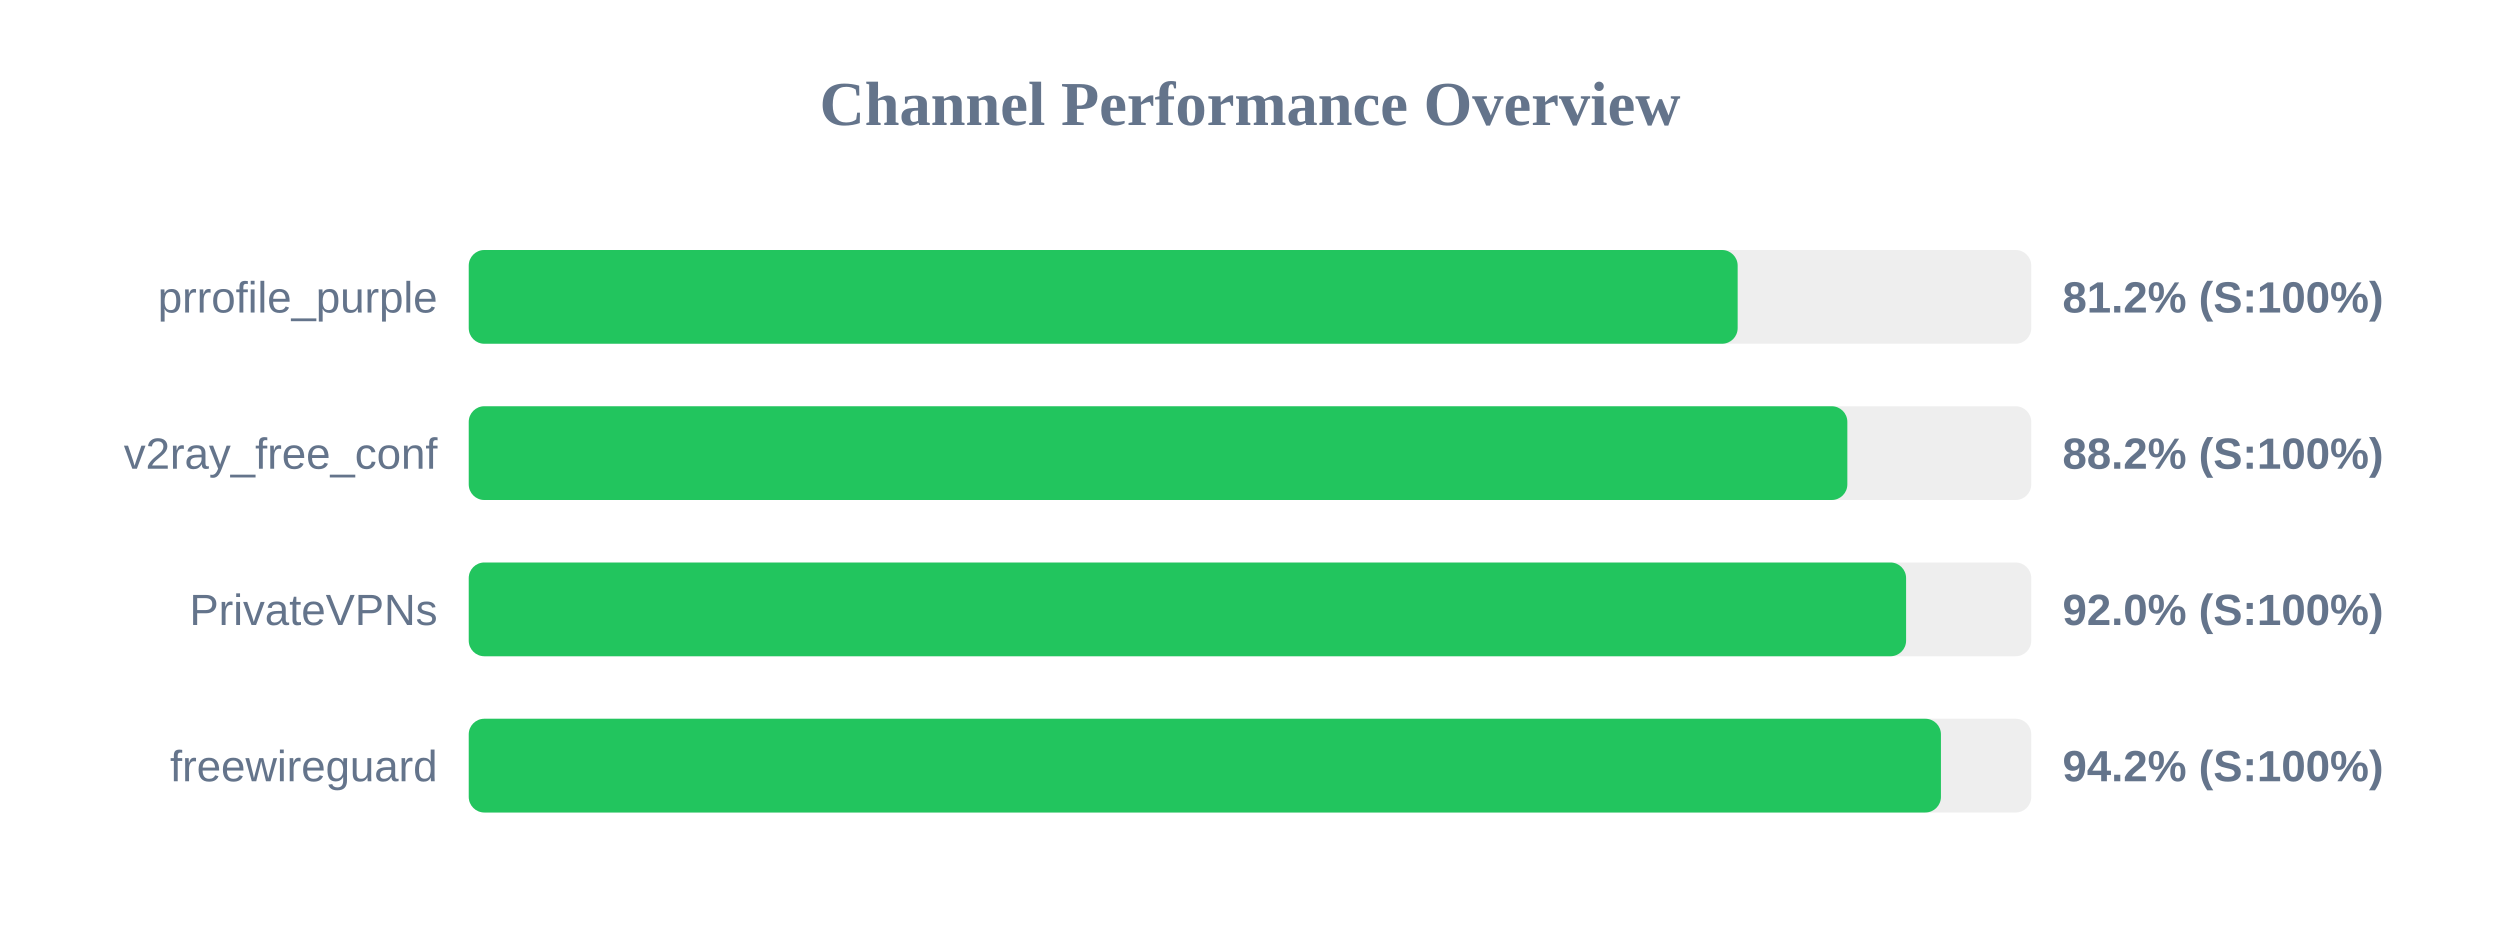
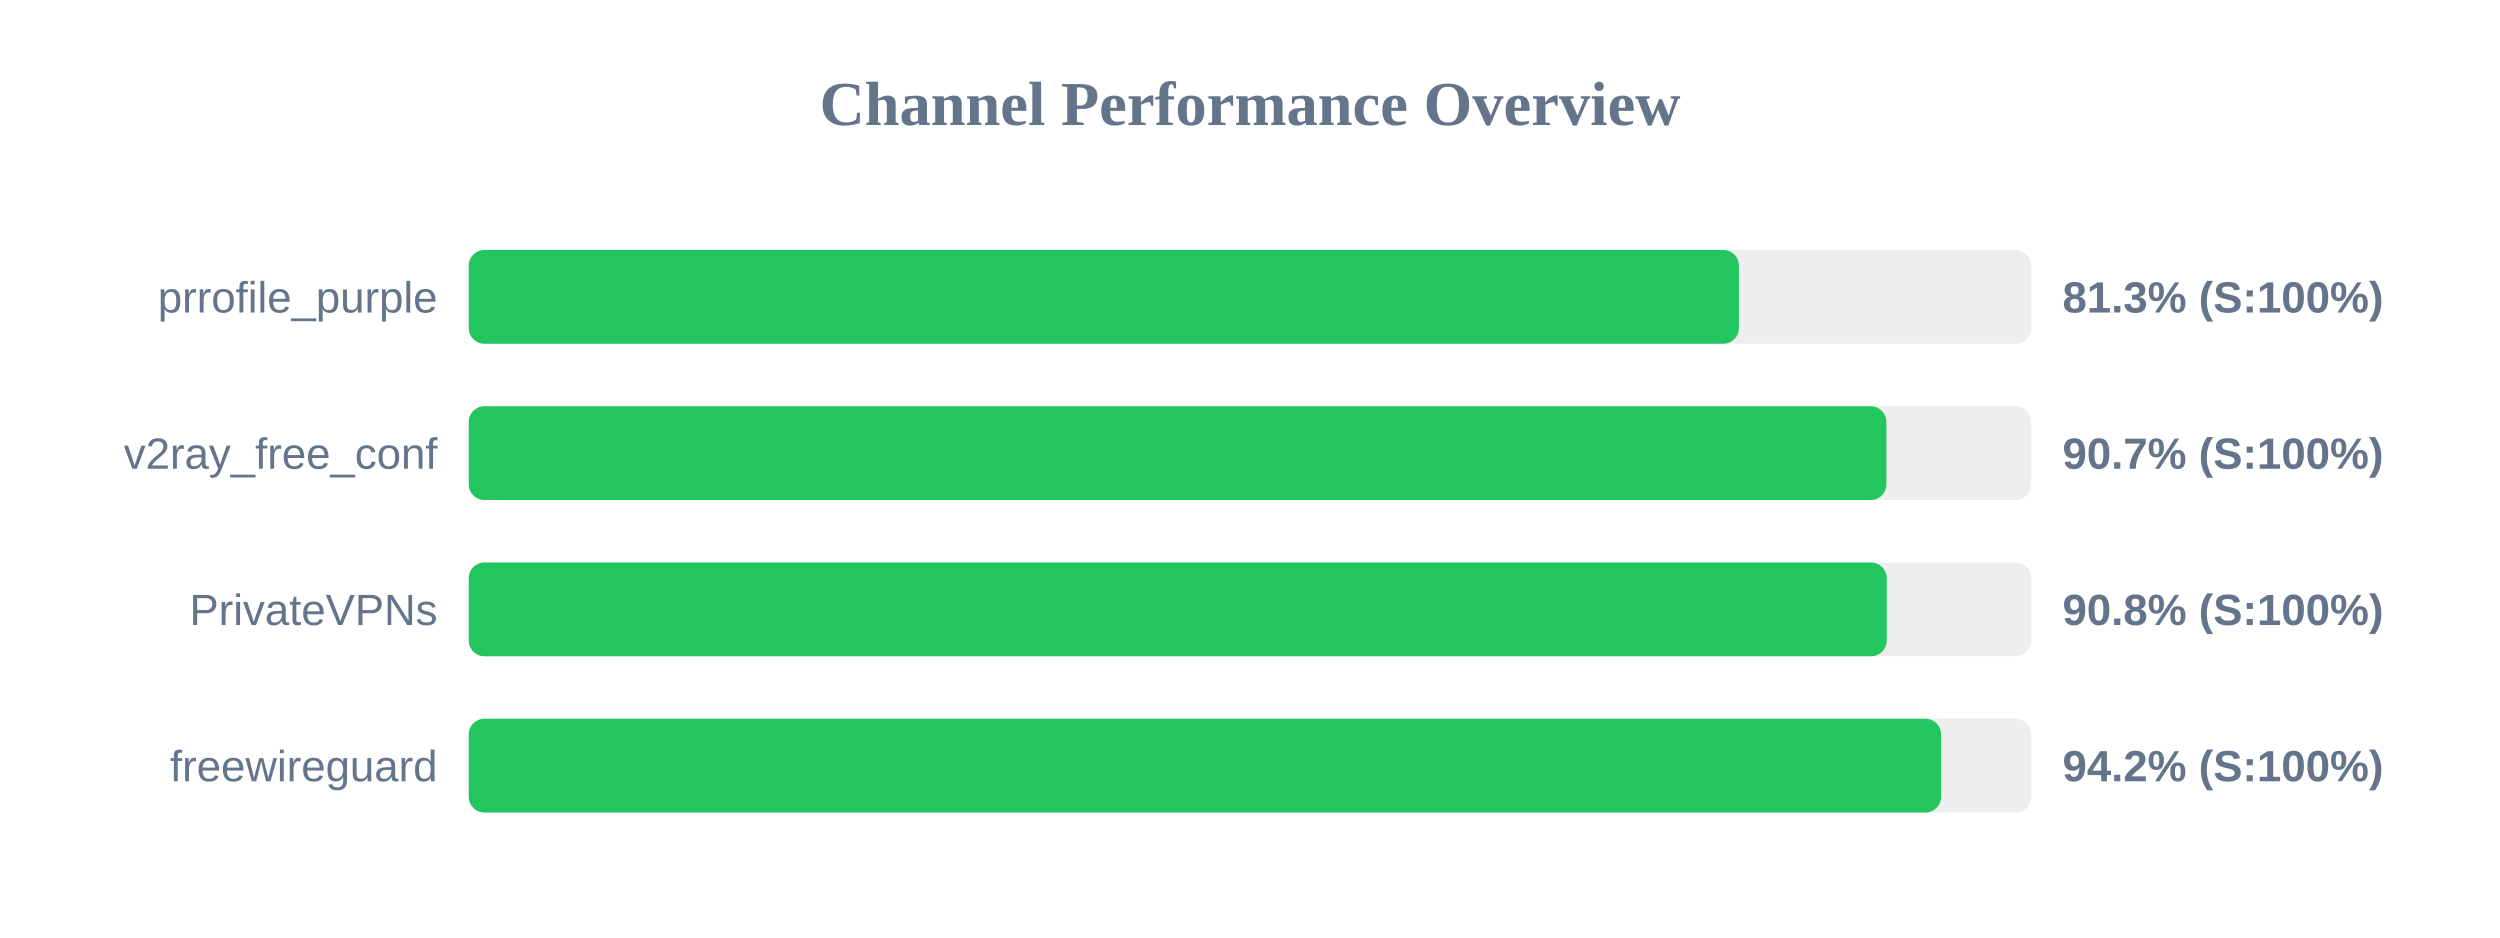
<svg xmlns="http://www.w3.org/2000/svg" width="800" height="300" version="1.1">
  <style>
        .row { font: 14px Arial; fill: #64748b; }
        .score { font: bold 14px Arial; fill: #64748b; }
    </style>
  <text x="400" y="40" text-anchor="middle" font-size="20px" font-weight="bold" fill="#64748b">Channel Performance Overview</text>
  <rect x="150" y="80" width="500" height="30" fill="#eee" rx="5" />
-   <rect x="150" y="80" width="406.05" height="30" fill="#22c55e" rx="5" />
+   <rect x="150" y="80" width="406.45" height="30" fill="#22c55e" rx="5" />
  <text x="140" y="100" text-anchor="end" class="row">prrofile_purple</text>
-   <text x="660" y="100" text-anchor="start" class="score">81.2% (S:100%)</text>
+   <text x="660" y="100" text-anchor="start" class="score">81.3% (S:100%)</text>
  <rect x="150" y="130" width="500" height="30" fill="#eee" rx="5" />
-   <rect x="150" y="130" width="441.15" height="30" fill="#22c55e" rx="5" />
+   <rect x="150" y="130" width="453.65" height="30" fill="#22c55e" rx="5" />
  <text x="140" y="150" text-anchor="end" class="row">v2ray_free_conf</text>
-   <text x="660" y="150" text-anchor="start" class="score">88.2% (S:100%)</text>
+   <text x="660" y="150" text-anchor="start" class="score">90.7% (S:100%)</text>
  <rect x="150" y="180" width="500" height="30" fill="#eee" rx="5" />
-   <rect x="150" y="180" width="459.95" height="30" fill="#22c55e" rx="5" />
+   <rect x="150" y="180" width="453.75" height="30" fill="#22c55e" rx="5" />
  <text x="140" y="200" text-anchor="end" class="row">PrivateVPNs</text>
-   <text x="660" y="200" text-anchor="start" class="score">92.0% (S:100%)</text>
+   <text x="660" y="200" text-anchor="start" class="score">90.8% (S:100%)</text>
  <rect x="150" y="230" width="500" height="30" fill="#eee" rx="5" />
-   <rect x="150" y="230" width="471.1" height="30" fill="#22c55e" rx="5" />
+   <rect x="150" y="230" width="471.15" height="30" fill="#22c55e" rx="5" />
  <text x="140" y="250" text-anchor="end" class="row">freewireguard</text>
  <text x="660" y="250" text-anchor="start" class="score">94.2% (S:100%)</text>
</svg>
